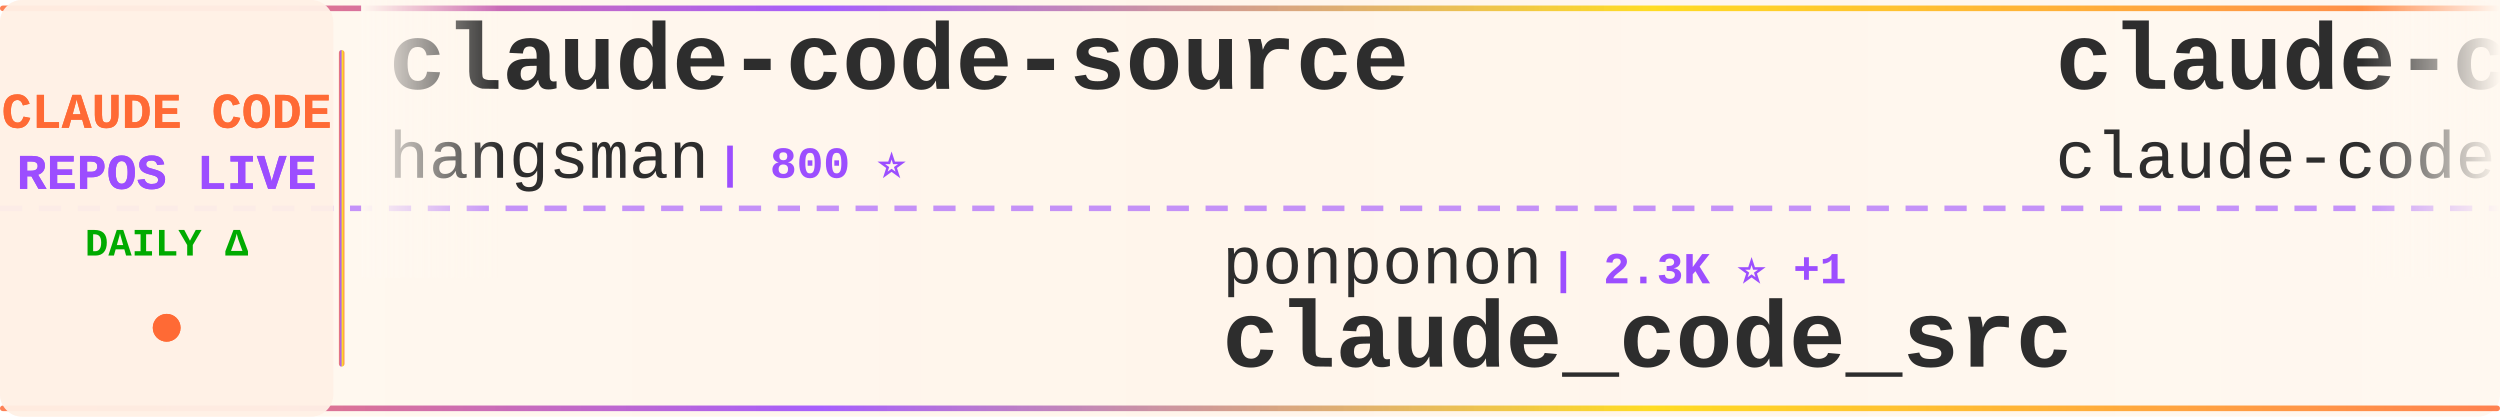
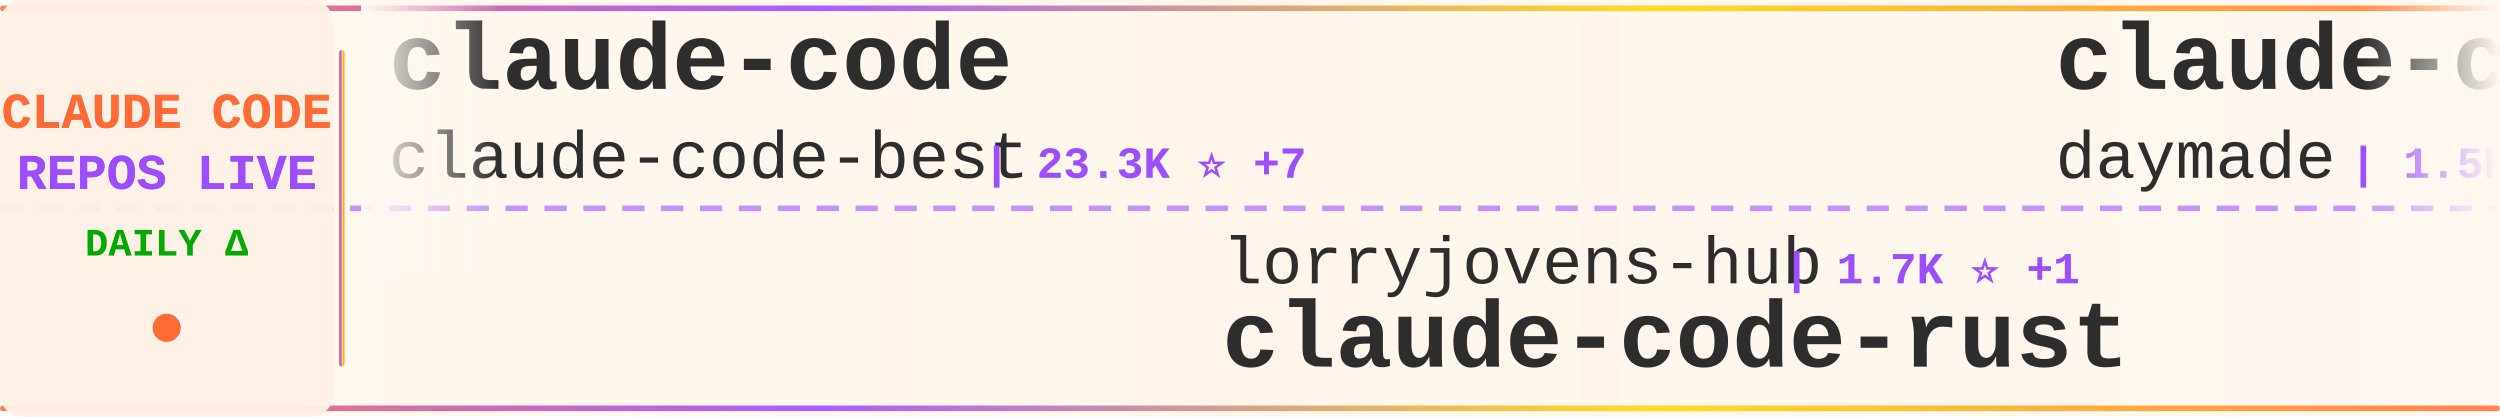
<svg xmlns="http://www.w3.org/2000/svg" width="900" height="150">
  <defs>
    <linearGradient id="tickerBg" x1="0%" y1="0%" x2="100%" y2="0%">
      <stop offset="0%" style="stop-color:#fff8f0;stop-opacity:0.98" />
      <stop offset="50%" style="stop-color:#fff5eb;stop-opacity:1" />
      <stop offset="100%" style="stop-color:#fff8f0;stop-opacity:0.98" />
    </linearGradient>
    <linearGradient id="borderGrad" x1="0%" y1="0%" x2="100%" y2="0%">
      <stop offset="0%" style="stop-color:#FF6B35;stop-opacity:0.85">
        <animate attributeName="stop-opacity" values="0.85;1;0.85" dur="2s" repeatCount="indefinite" />
      </stop>
      <stop offset="33%" style="stop-color:#9C4EFF;stop-opacity:0.9">
        <animate attributeName="stop-opacity" values="0.9;1;0.9" dur="2.2s" repeatCount="indefinite" />
      </stop>
      <stop offset="66%" style="stop-color:#FFD700;stop-opacity:0.85">
        <animate attributeName="stop-opacity" values="0.85;1;0.85" dur="1.8s" repeatCount="indefinite" />
      </stop>
      <stop offset="100%" style="stop-color:#FF6B35;stop-opacity:0.85">
        <animate attributeName="stop-opacity" values="0.85;1;0.85" dur="2s" repeatCount="indefinite" />
      </stop>
    </linearGradient>
    <filter id="textGlow">
      <feGaussianBlur stdDeviation="0.15" result="coloredBlur" />
      <feMerge>
        <feMergeNode in="coloredBlur" />
        <feMergeNode in="SourceGraphic" />
      </feMerge>
    </filter>
    <filter id="metricGlow">
      <feGaussianBlur stdDeviation="0.2" result="coloredBlur" />
      <feMerge>
        <feMergeNode in="coloredBlur" />
        <feMergeNode in="SourceGraphic" />
      </feMerge>
    </filter>
    <linearGradient id="leftFade" x1="0%" y1="0%" x2="100%" y2="0%">
      <stop offset="0%" style="stop-color:#fff8f0;stop-opacity:1" />
      <stop offset="100%" style="stop-color:#fff8f0;stop-opacity:0" />
    </linearGradient>
    <linearGradient id="rightFade" x1="0%" y1="0%" x2="100%" y2="0%">
      <stop offset="0%" style="stop-color:#fff8f0;stop-opacity:0" />
      <stop offset="100%" style="stop-color:#fff8f0;stop-opacity:1" />
    </linearGradient>
  </defs>
  <rect width="900" height="150" fill="url(#tickerBg)" rx="8" />
  <rect x="0" y="2" width="900" height="2" fill="url(#borderGrad)" rx="1" />
  <rect x="0" y="146" width="900" height="2" fill="url(#borderGrad)" rx="1" />
  <line x1="0" y1="75" x2="900" y2="75" stroke="#9C4EFF" stroke-width="2" stroke-dasharray="8 6" opacity="0.6" />
  <rect x="0" y="0" width="120" height="150" fill="#fff0e6" opacity="0.95" rx="8" />
  <text x="60" y="46" font-family="'Courier New', monospace" font-size="18" font-weight="bold" fill="#FF6B35" text-anchor="middle" filter="url(#textGlow)">
    CLAUDE CODE
  </text>
  <text x="60" y="68" font-family="'Courier New', monospace" font-size="18" font-weight="bold" fill="#9C4EFF" text-anchor="middle" filter="url(#textGlow)">
    REPOS LIVE
  </text>
  <text x="60" y="92" font-family="'Courier New', monospace" font-size="14" font-weight="bold" fill="#00aa00" text-anchor="middle">
    DAILY Δ
  </text>
  <circle cx="60" cy="118" r="5" fill="#FF6B35" filter="url(#metricGlow)">
    <animate attributeName="r" values="4;6;4" dur="1.5s" repeatCount="indefinite" />
    <animate attributeName="opacity" values="0.6;1;0.6" dur="1.5s" repeatCount="indefinite" />
  </circle>
  <rect x="122" y="18" width="2" height="114" fill="url(#borderGrad)" rx="1" />
  <clipPath id="tickerClip">
    <rect x="130" y="0" width="770" height="150" />
  </clipPath>
  <g clip-path="url(#tickerClip)">
    <g id="tickerItems">
      <animateTransform attributeName="transform" attributeType="XML" type="translate" from="0 0" to="-3000 0" dur="54s" repeatCount="indefinite" />
      <g transform="translate(0, 0)">
-         <text x="140" y="32" font-family="'Courier New', monospace" font-size="34" font-weight="bold" fill="#2d2d2d">claude-code-source</text>
-         <text x="140" y="64" font-family="'Courier New', monospace" font-size="24" font-weight="normal" fill="#2d2d2d" opacity="1.0">hangsman</text>
-         <text x="258" y="64" font-family="'Courier New', monospace" font-size="16" font-weight="bold" fill="#9C4EFF"> | 800 ⭐</text>
+         <text x="140" y="32" font-family="'Courier New', monospace" font-size="34" font-weight="bold" fill="#2d2d2d">claude-code</text>
+         <text x="140" y="64" font-family="'Courier New', monospace" font-size="24" font-weight="normal" fill="#2d2d2d" opacity="1.0">claude-code-best</text>
+         <text x="354" y="64" font-family="'Courier New', monospace" font-size="16" font-weight="bold" fill="#9C4EFF"> | 23.3K ⭐ +7</text>
      </g>
      <g transform="translate(300, 0)">
-         <text x="140" y="102" font-family="'Courier New', monospace" font-size="24" font-weight="normal" fill="#2d2d2d" opacity="1.0">ponponon</text>
-         <text x="258" y="102" font-family="'Courier New', monospace" font-size="16" font-weight="bold" fill="#9C4EFF"> | 2.3K ⭐ +1</text>
-         <text x="140" y="132" font-family="'Courier New', monospace" font-size="34" font-weight="bold" fill="#2d2d2d">claude_code_src</text>
+         <text x="140" y="102" font-family="'Courier New', monospace" font-size="24" font-weight="normal" fill="#2d2d2d" opacity="1.0">lorryjovens-hub</text>
+         <text x="342" y="102" font-family="'Courier New', monospace" font-size="16" font-weight="bold" fill="#9C4EFF"> | 1.7K ⭐ +1</text>
+         <text x="140" y="132" font-family="'Courier New', monospace" font-size="34" font-weight="bold" fill="#2d2d2d">claude-code-rust</text>
      </g>
      <g transform="translate(600, 0)">
-         <text x="140" y="32" font-family="'Courier New', monospace" font-size="34" font-weight="bold" fill="#2d2d2d">claude-code</text>
-         <text x="140" y="64" font-family="'Courier New', monospace" font-size="24" font-weight="normal" fill="#2d2d2d" opacity="1.0">claude-code-best</text>
-         <text x="354" y="64" font-family="'Courier New', monospace" font-size="16" font-weight="bold" fill="#9C4EFF"> | 23.3K ⭐ +11</text>
+         <text x="140" y="32" font-family="'Courier New', monospace" font-size="34" font-weight="bold" fill="#2d2d2d">claude-code-skills</text>
+         <text x="140" y="64" font-family="'Courier New', monospace" font-size="24" font-weight="normal" fill="#2d2d2d" opacity="1.0">daymade</text>
+         <text x="246" y="64" font-family="'Courier New', monospace" font-size="16" font-weight="bold" fill="#9C4EFF"> | 1.5K ⭐</text>
      </g>
      <g transform="translate(900, 0)">
-         <text x="140" y="102" font-family="'Courier New', monospace" font-size="24" font-weight="normal" fill="#2d2d2d" opacity="1.0">sugyan</text>
-         <text x="234" y="102" font-family="'Courier New', monospace" font-size="16" font-weight="bold" fill="#9C4EFF"> | 1.1K ⭐</text>
-         <text x="140" y="132" font-family="'Courier New', monospace" font-size="34" font-weight="bold" fill="#2d2d2d">claude-code-webui</text>
+         <text x="140" y="102" font-family="'Courier New', monospace" font-size="24" font-weight="normal" fill="#2d2d2d" opacity="1.0">alejandrobalderas</text>
+         <text x="366" y="102" font-family="'Courier New', monospace" font-size="16" font-weight="bold" fill="#9C4EFF"> | 3.0K ⭐</text>
+         <text x="140" y="132" font-family="'Courier New', monospace" font-size="34" font-weight="bold" fill="#2d2d2d">claude-code-from-source</text>
      </g>
      <g transform="translate(1200, 0)">
        <text x="140" y="32" font-family="'Courier New', monospace" font-size="34" font-weight="bold" fill="#2d2d2d">claude-code</text>
-         <text x="140" y="64" font-family="'Courier New', monospace" font-size="24" font-weight="normal" fill="#2d2d2d" opacity="1.0">beilingcc</text>
-         <text x="270" y="64" font-family="'Courier New', monospace" font-size="16" font-weight="bold" fill="#9C4EFF"> | 103 ⭐</text>
+         <text x="140" y="64" font-family="'Courier New', monospace" font-size="24" font-weight="normal" fill="#2d2d2d" opacity="1.0">ochamber</text>
+         <text x="258" y="64" font-family="'Courier New', monospace" font-size="16" font-weight="bold" fill="#9C4EFF"> | 7 ⭐</text>
      </g>
      <g transform="translate(1500, 0)">
-         <text x="140" y="102" font-family="'Courier New', monospace" font-size="24" font-weight="normal" fill="#2d2d2d" opacity="1.0">alex000kim</text>
-         <text x="282" y="102" font-family="'Courier New', monospace" font-size="16" font-weight="bold" fill="#9C4EFF"> | 236 ⭐</text>
-         <text x="140" y="132" font-family="'Courier New', monospace" font-size="34" font-weight="bold" fill="#2d2d2d">claude-code</text>
+         <text x="140" y="102" font-family="'Courier New', monospace" font-size="24" font-weight="normal" fill="#2d2d2d" opacity="1.0">ChinaSiro</text>
+         <text x="270" y="102" font-family="'Courier New', monospace" font-size="16" font-weight="bold" fill="#9C4EFF"> | 9.7K ⭐ +1</text>
+         <text x="140" y="132" font-family="'Courier New', monospace" font-size="34" font-weight="bold" fill="#2d2d2d">claude-code-sourcemap</text>
      </g>
      <g transform="translate(1800, 0)">
-         <text x="140" y="32" font-family="'Courier New', monospace" font-size="34" font-weight="bold" fill="#2d2d2d">claude-code-book</text>
-         <text x="140" y="64" font-family="'Courier New', monospace" font-size="24" font-weight="normal" fill="#2d2d2d" opacity="1.0">lintsinghua</text>
-         <text x="294" y="64" font-family="'Courier New', monospace" font-size="16" font-weight="bold" fill="#9C4EFF"> | 4.4K ⭐ +2</text>
+         <text x="140" y="32" font-family="'Courier New', monospace" font-size="34" font-weight="bold" fill="#2d2d2d">claude-code-security-rev...</text>
+         <text x="140" y="64" font-family="'Courier New', monospace" font-size="24" font-weight="normal" fill="#2d2d2d" opacity="1.0">anthropics</text>
+         <text x="282" y="64" font-family="'Courier New', monospace" font-size="16" font-weight="bold" fill="#9C4EFF"> | 6.8K ⭐ +6</text>
      </g>
      <g transform="translate(2100, 0)">
-         <text x="140" y="102" font-family="'Courier New', monospace" font-size="24" font-weight="normal" fill="#2d2d2d" opacity="1.0">Yeachan-Heo</text>
-         <text x="294" y="102" font-family="'Courier New', monospace" font-size="16" font-weight="bold" fill="#9C4EFF"> | 40.7K ⭐ +10</text>
-         <text x="140" y="132" font-family="'Courier New', monospace" font-size="34" font-weight="bold" fill="#2d2d2d">oh-my-claudecode</text>
+         <text x="140" y="102" font-family="'Courier New', monospace" font-size="24" font-weight="normal" fill="#2d2d2d" opacity="1.0">darcyegb</text>
+         <text x="258" y="102" font-family="'Courier New', monospace" font-size="16" font-weight="bold" fill="#9C4EFF"> | 781 ⭐</text>
+         <text x="140" y="132" font-family="'Courier New', monospace" font-size="34" font-weight="bold" fill="#2d2d2d">ClaudeCodeAgents</text>
      </g>
      <g transform="translate(2400, 0)">
-         <text x="140" y="32" font-family="'Courier New', monospace" font-size="34" font-weight="bold" fill="#2d2d2d">claude-code-cli</text>
-         <text x="140" y="64" font-family="'Courier New', monospace" font-size="24" font-weight="normal" fill="#2d2d2d" opacity="1.0">huangserva</text>
-         <text x="282" y="64" font-family="'Courier New', monospace" font-size="16" font-weight="bold" fill="#9C4EFF"> | 631 ⭐</text>
+         <text x="140" y="32" font-family="'Courier New', monospace" font-size="34" font-weight="bold" fill="#2d2d2d">claude-code</text>
+         <text x="140" y="64" font-family="'Courier New', monospace" font-size="24" font-weight="normal" fill="#2d2d2d" opacity="1.0">T-Lab-CUHKSZ</text>
+         <text x="306" y="64" font-family="'Courier New', monospace" font-size="16" font-weight="bold" fill="#9C4EFF"> | 328 ⭐</text>
      </g>
      <g transform="translate(2700, 0)">
-         <text x="140" y="102" font-family="'Courier New', monospace" font-size="24" font-weight="normal" fill="#2d2d2d" opacity="1.0">Onewon</text>
-         <text x="234" y="102" font-family="'Courier New', monospace" font-size="16" font-weight="bold" fill="#9C4EFF"> | 182 ⭐</text>
-         <text x="140" y="132" font-family="'Courier New', monospace" font-size="34" font-weight="bold" fill="#2d2d2d">claude-code</text>
+         <text x="140" y="102" font-family="'Courier New', monospace" font-size="24" font-weight="normal" fill="#2d2d2d" opacity="1.0">huangserva</text>
+         <text x="282" y="102" font-family="'Courier New', monospace" font-size="16" font-weight="bold" fill="#9C4EFF"> | 631 ⭐</text>
+         <text x="140" y="132" font-family="'Courier New', monospace" font-size="34" font-weight="bold" fill="#2d2d2d">claude-code-cli</text>
      </g>
      <g transform="translate(3000, 0)">
-         <text x="140" y="32" font-family="'Courier New', monospace" font-size="34" font-weight="bold" fill="#2d2d2d">claude-code-source</text>
-         <text x="140" y="64" font-family="'Courier New', monospace" font-size="24" font-weight="normal" fill="#2d2d2d" opacity="1.0">hangsman</text>
-         <text x="258" y="64" font-family="'Courier New', monospace" font-size="16" font-weight="bold" fill="#9C4EFF"> | 800 ⭐</text>
+         <text x="140" y="32" font-family="'Courier New', monospace" font-size="34" font-weight="bold" fill="#2d2d2d">claude-code</text>
+         <text x="140" y="64" font-family="'Courier New', monospace" font-size="24" font-weight="normal" fill="#2d2d2d" opacity="1.0">claude-code-best</text>
+         <text x="354" y="64" font-family="'Courier New', monospace" font-size="16" font-weight="bold" fill="#9C4EFF"> | 23.3K ⭐ +7</text>
      </g>
      <g transform="translate(3300, 0)">
-         <text x="140" y="102" font-family="'Courier New', monospace" font-size="24" font-weight="normal" fill="#2d2d2d" opacity="1.0">ponponon</text>
-         <text x="258" y="102" font-family="'Courier New', monospace" font-size="16" font-weight="bold" fill="#9C4EFF"> | 2.3K ⭐ +1</text>
-         <text x="140" y="132" font-family="'Courier New', monospace" font-size="34" font-weight="bold" fill="#2d2d2d">claude_code_src</text>
+         <text x="140" y="102" font-family="'Courier New', monospace" font-size="24" font-weight="normal" fill="#2d2d2d" opacity="1.0">lorryjovens-hub</text>
+         <text x="342" y="102" font-family="'Courier New', monospace" font-size="16" font-weight="bold" fill="#9C4EFF"> | 1.7K ⭐ +1</text>
+         <text x="140" y="132" font-family="'Courier New', monospace" font-size="34" font-weight="bold" fill="#2d2d2d">claude-code-rust</text>
      </g>
      <g transform="translate(3600, 0)">
-         <text x="140" y="32" font-family="'Courier New', monospace" font-size="34" font-weight="bold" fill="#2d2d2d">claude-code</text>
-         <text x="140" y="64" font-family="'Courier New', monospace" font-size="24" font-weight="normal" fill="#2d2d2d" opacity="1.0">claude-code-best</text>
-         <text x="354" y="64" font-family="'Courier New', monospace" font-size="16" font-weight="bold" fill="#9C4EFF"> | 23.3K ⭐ +11</text>
+         <text x="140" y="32" font-family="'Courier New', monospace" font-size="34" font-weight="bold" fill="#2d2d2d">claude-code-skills</text>
+         <text x="140" y="64" font-family="'Courier New', monospace" font-size="24" font-weight="normal" fill="#2d2d2d" opacity="1.0">daymade</text>
+         <text x="246" y="64" font-family="'Courier New', monospace" font-size="16" font-weight="bold" fill="#9C4EFF"> | 1.5K ⭐</text>
      </g>
      <g transform="translate(3900, 0)">
-         <text x="140" y="102" font-family="'Courier New', monospace" font-size="24" font-weight="normal" fill="#2d2d2d" opacity="1.0">sugyan</text>
-         <text x="234" y="102" font-family="'Courier New', monospace" font-size="16" font-weight="bold" fill="#9C4EFF"> | 1.1K ⭐</text>
-         <text x="140" y="132" font-family="'Courier New', monospace" font-size="34" font-weight="bold" fill="#2d2d2d">claude-code-webui</text>
+         <text x="140" y="102" font-family="'Courier New', monospace" font-size="24" font-weight="normal" fill="#2d2d2d" opacity="1.0">alejandrobalderas</text>
+         <text x="366" y="102" font-family="'Courier New', monospace" font-size="16" font-weight="bold" fill="#9C4EFF"> | 3.0K ⭐</text>
+         <text x="140" y="132" font-family="'Courier New', monospace" font-size="34" font-weight="bold" fill="#2d2d2d">claude-code-from-source</text>
      </g>
    </g>
  </g>
  <rect x="130" y="0" width="50" height="100" fill="url(#leftFade)" />
  <rect x="850" y="0" width="50" height="100" fill="url(#rightFade)" />
</svg>
